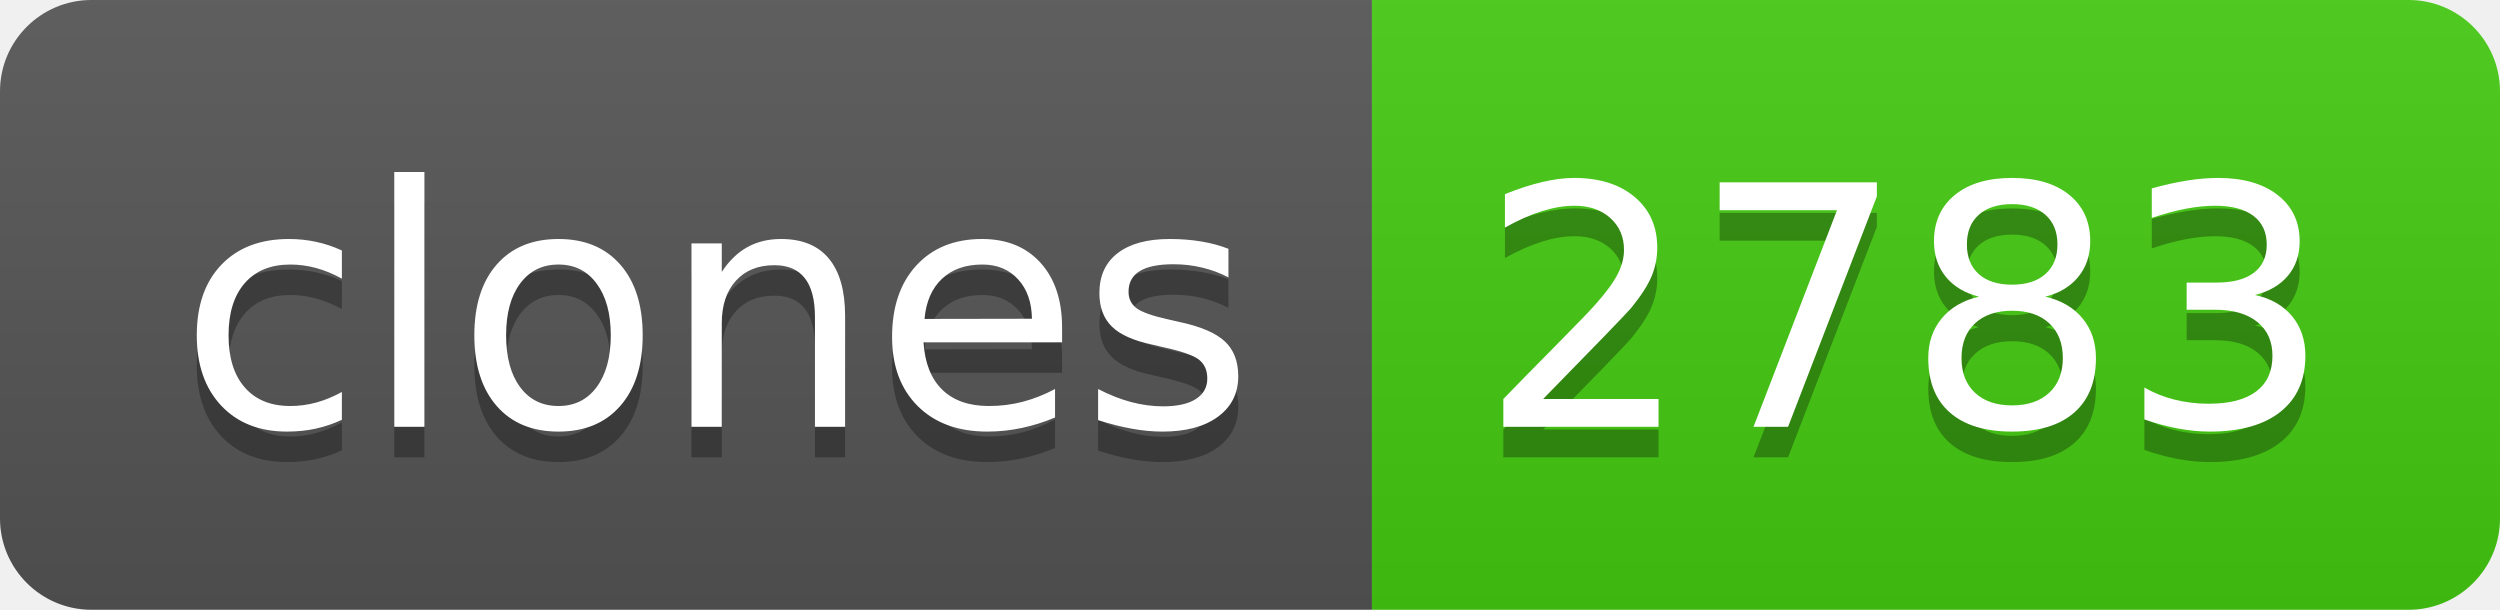
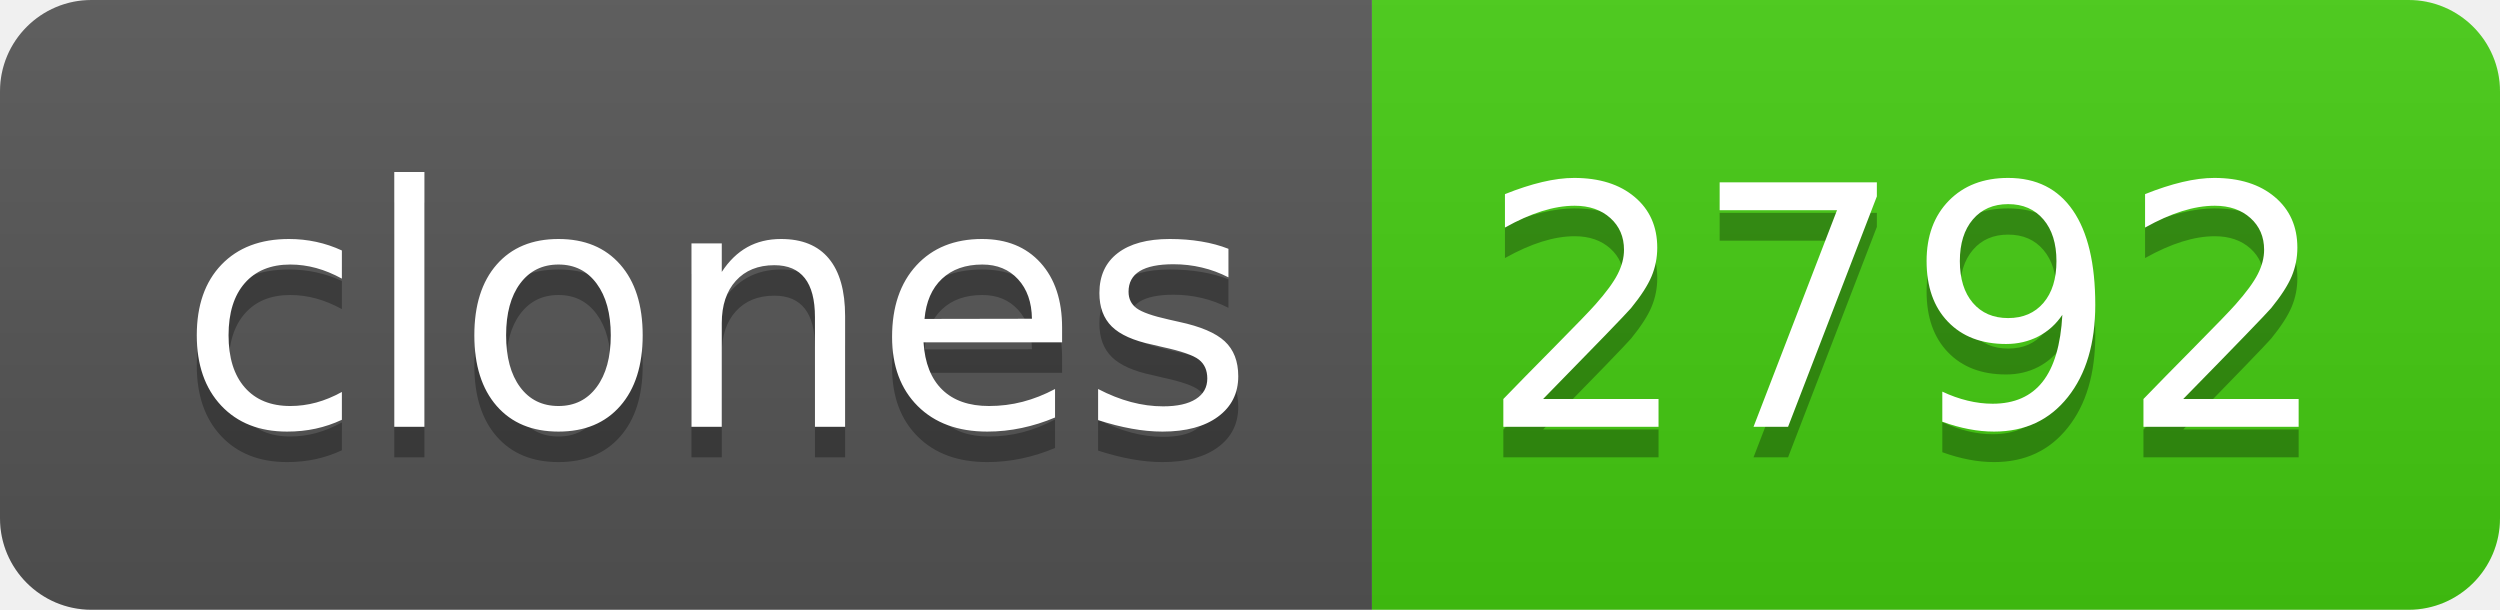
- <svg xmlns="http://www.w3.org/2000/svg" width="82" height="20" role="img" aria-label="clones: 2783">
+ <svg xmlns="http://www.w3.org/2000/svg" width="82" height="20" role="img" aria-label="clones: 2792">
  <linearGradient id="s" x2="0" y2="100%">
    <stop offset="0" stop-color="#bbb" stop-opacity=".1" />
    <stop offset="1" stop-opacity=".1" />
  </linearGradient>
  <clipPath id="r">
    <rect width="82" height="20" rx="3" fill="#fff" />
  </clipPath>
  <g clip-path="url(#r)">
    <rect width="45" height="20" fill="#555" />
    <rect x="45" width="37" height="20" fill="#4c1" />
    <rect width="82" height="20" fill="url(#s)" />
  </g>
  <g fill="#fff" text-anchor="middle" font-family="Verdana,Geneva,DejaVu Sans,sans-serif" text-rendering="geometricPrecision" font-size="110">
    <text aria-hidden="true" x="235" y="150" fill="#010101" fill-opacity=".3" transform="scale(.1)" textLength="350">clones</text>
    <text x="235" y="140" transform="scale(.1)" fill="#fff" textLength="350">clones</text>
-     <text aria-hidden="true" x="625" y="150" fill="#010101" fill-opacity=".3" transform="scale(.1)" textLength="270">2783</text>
-     <text x="625" y="140" transform="scale(.1)" fill="#fff" textLength="270">2783</text>
+     <text aria-hidden="true" x="625" y="150" fill="#010101" fill-opacity=".3" transform="scale(.1)" textLength="270">2792</text>
+     <text x="625" y="140" transform="scale(.1)" fill="#fff" textLength="270">2792</text>
  </g>
</svg>
